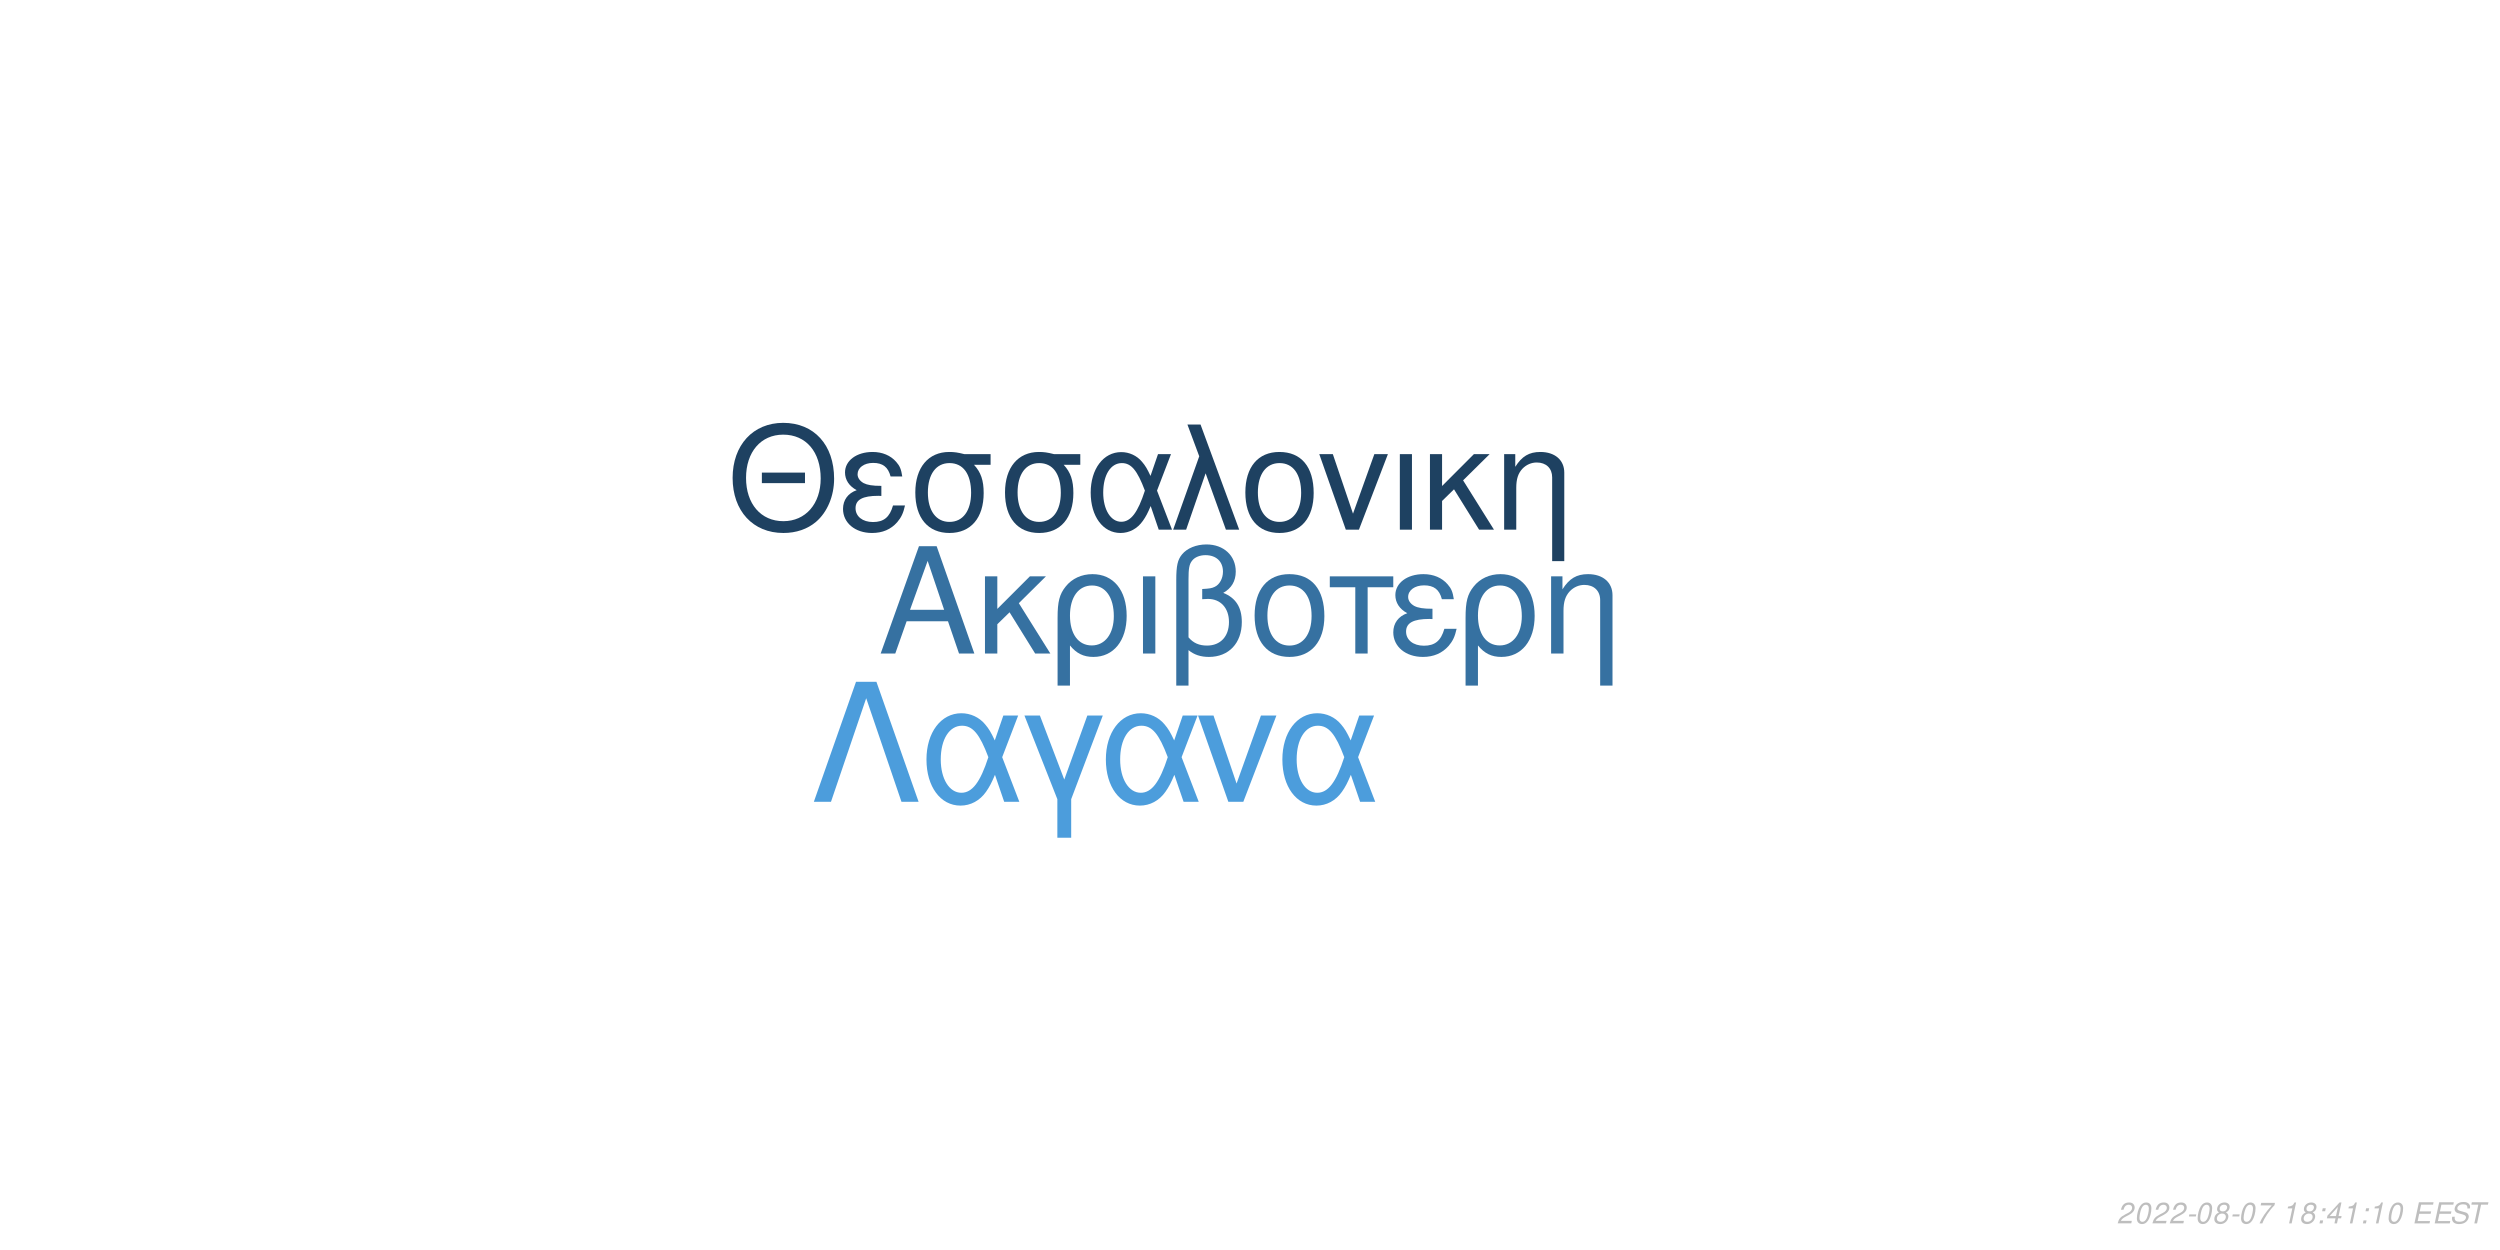
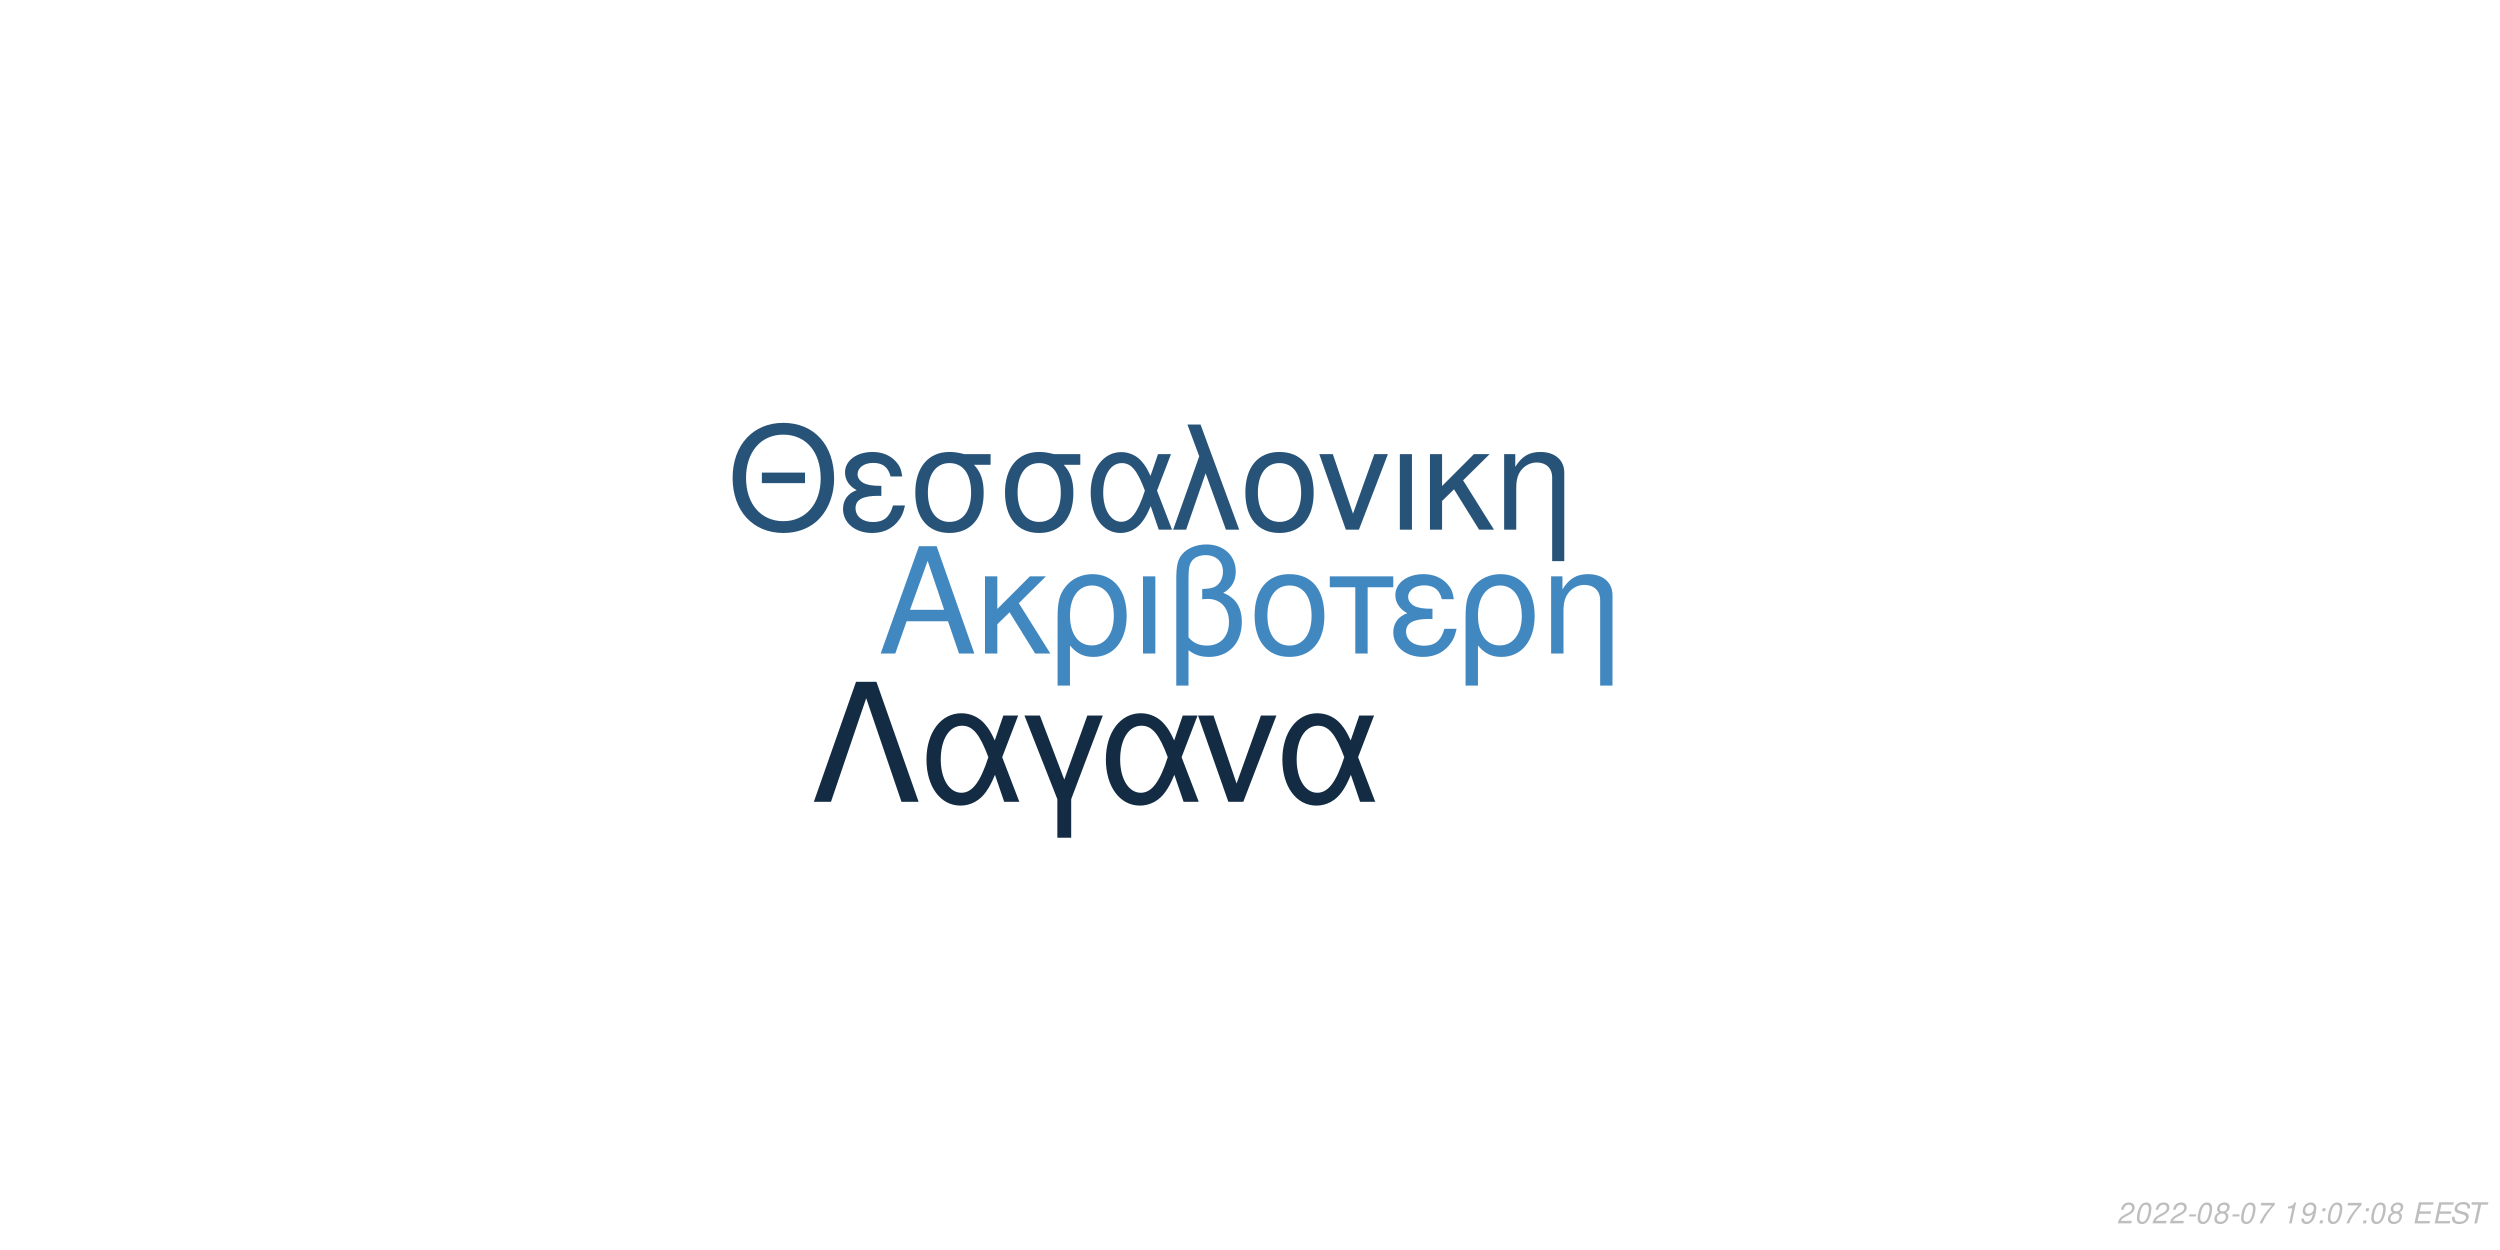
<svg xmlns="http://www.w3.org/2000/svg" xmlns:xlink="http://www.w3.org/1999/xlink" width="864pt" height="432pt" viewBox="0 0 864 432" version="1.1">
  <defs>
    <g>
      <symbol overflow="visible" id="glyph0-0">
        <path style="stroke:none;" d="" />
      </symbol>
      <symbol overflow="visible" id="glyph0-1">
        <path style="stroke:none;" d="M 24.125 -11.141 L 27.938 0 L 33.234 0 L 20.203 -37.094 L 14.094 -37.094 L 0.859 0 L 5.906 0 L 9.828 -11.141 Z M 22.797 -15.109 L 11 -15.109 L 17.094 -32.016 Z M 22.797 -15.109 " />
      </symbol>
      <symbol overflow="visible" id="glyph0-2">
        <path style="stroke:none;" d="M 7.172 -15.422 L 7.172 -26.672 L 2.906 -26.672 L 2.906 0 L 7.172 0 L 7.172 -10.125 L 11.406 -14.25 L 20.25 0 L 25.5 0 L 14.609 -17.406 L 23.969 -26.672 L 18.422 -26.672 Z M 7.172 -15.422 " />
      </symbol>
      <symbol overflow="visible" id="glyph0-3">
        <path style="stroke:none;" d="M 3 11.094 L 7.281 11.094 L 7.281 -2.797 C 9.516 -0.047 11.953 1.172 15.375 1.172 C 22.344 1.172 26.875 -4.422 26.875 -13.031 C 26.875 -21.891 22.297 -27.438 15.062 -27.438 C 11.297 -27.438 7.984 -25.906 5.797 -23.156 C 3.672 -20.516 3 -17.969 3 -12.359 Z M 14.906 -23.516 C 19.547 -23.516 22.438 -19.438 22.438 -12.922 C 22.438 -6.812 19.391 -2.797 14.812 -2.797 C 10.172 -2.797 7.281 -6.766 7.281 -13.125 C 7.281 -19.484 10.234 -23.516 14.906 -23.516 Z M 14.906 -23.516 " />
      </symbol>
      <symbol overflow="visible" id="glyph0-4">
        <path style="stroke:none;" d="M 3.516 0 L 7.781 0 L 7.781 -26.672 L 3.516 -26.672 Z M 3.516 0 " />
      </symbol>
      <symbol overflow="visible" id="glyph0-5">
        <path style="stroke:none;" d="M 4.016 11.094 L 8.25 11.094 L 8.25 -1.172 C 10.172 0.406 12.422 1.172 15.312 1.172 C 22.188 1.172 26.672 -3.609 26.672 -10.891 C 26.672 -15.984 24.578 -19.234 20.25 -20.969 C 23.109 -22.547 24.578 -25.031 24.578 -28.344 C 24.578 -33.844 20.406 -37.703 14.453 -37.703 C 10.938 -37.703 7.734 -36.391 6 -34.25 C 4.484 -32.422 4.016 -30.328 4.016 -25.391 Z M 8.25 -25.656 C 8.25 -29.359 8.5 -30.844 9.469 -32.062 C 10.375 -33.281 12.156 -34 14.094 -34 C 17.812 -34 20.156 -31.812 20.156 -28.297 C 20.156 -25.953 18.984 -23.812 17.297 -23.047 C 16.281 -22.547 15.469 -22.438 12.984 -22.297 L 12.984 -18.781 C 13.734 -18.828 14.344 -18.875 14.969 -18.875 C 19.344 -18.875 22.234 -15.719 22.234 -10.891 C 22.234 -5.906 19.281 -2.75 14.656 -2.75 C 11.953 -2.75 9.922 -3.609 8.25 -5.594 Z M 8.25 -25.656 " />
      </symbol>
      <symbol overflow="visible" id="glyph0-6">
        <path style="stroke:none;" d="M 14.094 -27.438 C 6.562 -27.438 2.094 -22.094 2.094 -13.125 C 2.094 -4.125 6.562 1.172 14.141 1.172 C 21.672 1.172 26.203 -4.172 26.203 -12.922 C 26.203 -22.188 21.828 -27.438 14.094 -27.438 Z M 14.141 -23.516 C 18.938 -23.516 21.781 -19.594 21.781 -12.984 C 21.781 -6.672 18.828 -2.75 14.141 -2.75 C 9.422 -2.75 6.516 -6.672 6.516 -13.125 C 6.516 -19.594 9.422 -23.516 14.141 -23.516 Z M 14.141 -23.516 " />
      </symbol>
      <symbol overflow="visible" id="glyph0-7">
        <path style="stroke:none;" d="M 7.891 0 L 12.156 0 L 12.156 -22.906 L 21.016 -22.906 L 21.016 -26.672 L -0.922 -26.672 L -0.922 -22.906 L 7.891 -22.906 Z M 7.891 0 " />
      </symbol>
      <symbol overflow="visible" id="glyph0-8">
        <path style="stroke:none;" d="M 14.562 -15.469 C 11.344 -15.469 9.562 -15.781 8.297 -16.438 C 6.922 -17.203 6.156 -18.328 6.156 -19.547 C 6.156 -21.891 8.453 -23.562 11.656 -23.562 C 15.062 -23.562 16.953 -22.094 17.812 -18.781 L 21.938 -18.781 C 21.578 -21.266 21.062 -22.5 19.797 -23.922 C 17.812 -26.203 14.906 -27.438 11.453 -27.438 C 5.797 -27.438 1.734 -24.375 1.734 -20.203 C 1.734 -17.609 3.156 -15.375 5.859 -13.938 C 2.797 -12.875 1.016 -10.484 1.016 -7.328 C 1.016 -2.391 5.297 1.172 11.25 1.172 C 14.969 1.172 17.906 -0.109 20.156 -2.641 C 21.578 -4.328 22.297 -5.797 22.906 -8.547 L 18.672 -8.547 C 17.5 -4.422 15.422 -2.703 11.609 -2.703 C 7.938 -2.703 5.438 -4.688 5.438 -7.578 C 5.438 -10.578 7.938 -11.953 13.484 -11.953 C 13.641 -11.953 14.094 -11.953 14.562 -11.906 Z M 14.562 -15.469 " />
      </symbol>
      <symbol overflow="visible" id="glyph0-9">
        <path style="stroke:none;" d="M 3.562 -26.672 L 3.562 0 L 7.844 0 L 7.844 -14.703 C 7.844 -17.906 8.5 -19.891 10.031 -21.531 C 11.406 -22.953 13.188 -23.719 15.062 -23.719 C 18.375 -23.719 20.516 -21.672 20.516 -18.469 L 20.516 11.094 L 24.781 11.094 L 24.781 -20.156 C 24.781 -24.578 21.469 -27.438 16.328 -27.438 C 12.359 -27.438 9.828 -25.906 7.484 -22.188 L 7.484 -26.672 Z M 3.562 -26.672 " />
      </symbol>
      <symbol overflow="visible" id="glyph1-0">
        <path style="stroke:none;" d="" />
      </symbol>
      <symbol overflow="visible" id="glyph1-1">
        <path style="stroke:none;" d="M 26.859 -19.734 L 11.953 -19.734 L 11.953 -16.094 L 26.859 -16.094 Z M 19.328 -36.922 C 8.922 -36.922 1.844 -29.25 1.844 -17.891 C 1.844 -6.484 8.875 1.141 19.391 1.141 C 23.812 1.141 27.703 -0.203 30.641 -2.688 C 34.578 -6.031 36.922 -11.656 36.922 -17.594 C 36.922 -29.297 30 -36.922 19.328 -36.922 Z M 19.328 -32.844 C 27.203 -32.844 32.281 -26.906 32.281 -17.688 C 32.281 -8.922 27.062 -2.938 19.391 -2.938 C 11.609 -2.938 6.484 -8.922 6.484 -17.891 C 6.484 -26.859 11.609 -32.844 19.328 -32.844 Z M 19.328 -32.844 " />
      </symbol>
      <symbol overflow="visible" id="glyph1-2">
        <path style="stroke:none;" d="M 14.25 -15.141 C 11.109 -15.141 9.375 -15.453 8.125 -16.094 C 6.781 -16.844 6.031 -17.938 6.031 -19.141 C 6.031 -21.422 8.266 -23.078 11.406 -23.078 C 14.75 -23.078 16.594 -21.625 17.438 -18.391 L 21.469 -18.391 C 21.125 -20.828 20.625 -22.031 19.391 -23.422 C 17.438 -25.656 14.594 -26.859 11.219 -26.859 C 5.688 -26.859 1.688 -23.875 1.688 -19.781 C 1.688 -17.234 3.094 -15.047 5.734 -13.656 C 2.734 -12.609 1 -10.266 1 -7.172 C 1 -2.344 5.188 1.141 11.016 1.141 C 14.656 1.141 17.547 -0.094 19.734 -2.594 C 21.125 -4.234 21.828 -5.688 22.422 -8.375 L 18.281 -8.375 C 17.141 -4.328 15.094 -2.641 11.359 -2.641 C 7.766 -2.641 5.328 -4.578 5.328 -7.422 C 5.328 -10.359 7.766 -11.703 13.203 -11.703 C 13.359 -11.703 13.797 -11.703 14.25 -11.656 Z M 14.25 -15.141 " />
      </symbol>
      <symbol overflow="visible" id="glyph1-3">
        <path style="stroke:none;" d="M 29 -26.109 L 19.938 -26.109 C 17.594 -26.703 16.438 -26.859 14.703 -26.859 C 7.469 -26.859 2.984 -21.469 2.984 -12.859 C 2.984 -4.031 7.375 1.141 14.797 1.141 C 22.172 1.141 26.609 -4.078 26.609 -12.656 C 26.609 -17.047 25.656 -19.828 23.266 -22.422 L 29 -22.422 Z M 14.797 -23.016 C 19.531 -23.016 22.266 -19.234 22.266 -12.75 C 22.266 -6.531 19.438 -2.688 14.797 -2.688 C 10.172 -2.688 7.328 -6.531 7.328 -12.859 C 7.328 -19.188 10.172 -23.016 14.797 -23.016 Z M 14.797 -23.016 " />
      </symbol>
      <symbol overflow="visible" id="glyph1-4">
        <path style="stroke:none;" d="M 29.344 -26.109 L 24.859 -26.109 L 22.266 -18.578 C 21.125 -21.031 20.484 -22.125 19.328 -23.469 C 17.547 -25.609 14.906 -26.812 12.156 -26.812 C 5.984 -26.812 1.594 -20.984 1.594 -12.812 C 1.594 -4.578 5.828 1.141 11.906 1.141 C 14.953 1.141 17.734 -0.344 19.625 -3.047 C 20.672 -4.531 21.281 -5.688 22.328 -8.172 L 25.109 0 L 29.703 0 L 24.516 -13.5 Z M 20.328 -13.5 C 17.891 -5.922 15.453 -2.734 12.156 -2.734 C 8.516 -2.734 5.922 -6.922 5.922 -12.812 C 5.922 -18.938 8.516 -23.016 12.359 -23.016 C 15.594 -23.016 17.688 -20.531 20.328 -13.5 Z M 20.328 -13.5 " />
      </symbol>
      <symbol overflow="visible" id="glyph1-5">
        <path style="stroke:none;" d="M 1.094 0 L 5.578 0 L 12.312 -19.484 L 19.328 0 L 23.922 0 L 10.562 -36.328 L 6.031 -36.328 L 10.109 -25.359 Z M 1.094 0 " />
      </symbol>
      <symbol overflow="visible" id="glyph1-6">
        <path style="stroke:none;" d="M 13.797 -26.859 C 6.422 -26.859 2.047 -21.625 2.047 -12.859 C 2.047 -4.031 6.422 1.141 13.859 1.141 C 21.234 1.141 25.656 -4.078 25.656 -12.656 C 25.656 -21.719 21.375 -26.859 13.797 -26.859 Z M 13.859 -23.016 C 18.531 -23.016 21.328 -19.188 21.328 -12.703 C 21.328 -6.531 18.438 -2.688 13.859 -2.688 C 9.219 -2.688 6.375 -6.531 6.375 -12.859 C 6.375 -19.188 9.219 -23.016 13.859 -23.016 Z M 13.859 -23.016 " />
      </symbol>
      <symbol overflow="visible" id="glyph1-7">
        <path style="stroke:none;" d="M 14.297 0 L 24.312 -26.109 L 19.625 -26.109 L 12.25 -5.531 L 5.281 -26.109 L 0.594 -26.109 L 9.766 0 Z M 14.297 0 " />
      </symbol>
      <symbol overflow="visible" id="glyph1-8">
        <path style="stroke:none;" d="M 3.438 0 L 7.625 0 L 7.625 -26.109 L 3.438 -26.109 Z M 3.438 0 " />
      </symbol>
      <symbol overflow="visible" id="glyph1-9">
        <path style="stroke:none;" d="M 7.031 -15.094 L 7.031 -26.109 L 2.844 -26.109 L 2.844 0 L 7.031 0 L 7.031 -9.922 L 11.156 -13.953 L 19.828 0 L 24.969 0 L 14.297 -17.047 L 23.469 -26.109 L 18.031 -26.109 Z M 7.031 -15.094 " />
      </symbol>
      <symbol overflow="visible" id="glyph1-10">
        <path style="stroke:none;" d="M 3.484 -26.109 L 3.484 0 L 7.672 0 L 7.672 -14.406 C 7.672 -17.547 8.328 -19.484 9.812 -21.078 C 11.156 -22.469 12.906 -23.219 14.75 -23.219 C 17.984 -23.219 20.078 -21.234 20.078 -18.094 L 20.078 10.859 L 24.266 10.859 L 24.266 -19.734 C 24.266 -24.062 21.031 -26.859 16 -26.859 C 12.109 -26.859 9.609 -25.359 7.328 -21.719 L 7.328 -26.109 Z M 3.484 -26.109 " />
      </symbol>
      <symbol overflow="visible" id="glyph2-0">
        <path style="stroke:none;" d="" />
      </symbol>
      <symbol overflow="visible" id="glyph2-1">
        <path style="stroke:none;" d="M 22.531 -41.484 L 15.484 -41.484 L 0.906 0 L 6.828 0 L 19 -35.797 L 31.188 0 L 37.109 0 Z M 22.531 -41.484 " />
      </symbol>
      <symbol overflow="visible" id="glyph2-2">
        <path style="stroke:none;" d="M 33.516 -29.812 L 28.391 -29.812 L 25.438 -21.219 C 24.125 -24.016 23.391 -25.266 22.078 -26.797 C 20.031 -29.25 17.016 -30.609 13.891 -30.609 C 6.828 -30.609 1.828 -23.953 1.828 -14.625 C 1.828 -5.234 6.656 1.312 13.594 1.312 C 17.078 1.312 20.266 -0.391 22.422 -3.469 C 23.609 -5.172 24.297 -6.484 25.5 -9.328 L 28.688 0 L 33.922 0 L 28 -15.422 Z M 23.219 -15.422 C 20.422 -6.766 17.641 -3.125 13.891 -3.125 C 9.734 -3.125 6.766 -7.906 6.766 -14.625 C 6.766 -21.625 9.734 -26.297 14.109 -26.297 C 17.812 -26.297 20.203 -23.453 23.219 -15.422 Z M 23.219 -15.422 " />
      </symbol>
      <symbol overflow="visible" id="glyph2-3">
        <path style="stroke:none;" d="M 12.062 12.406 L 16.844 12.406 L 16.844 -0.906 L 27.766 -29.812 L 22.422 -29.812 L 14.453 -7.688 L 6.031 -29.812 L 0.688 -29.812 L 12.062 -0.906 Z M 12.062 12.406 " />
      </symbol>
      <symbol overflow="visible" id="glyph2-4">
        <path style="stroke:none;" d="M 16.328 0 L 27.766 -29.812 L 22.422 -29.812 L 14 -6.312 L 6.031 -29.812 L 0.688 -29.812 L 11.156 0 Z M 16.328 0 " />
      </symbol>
      <symbol overflow="visible" id="glyph3-0">
        <path style="stroke:none;" d="" />
      </symbol>
      <symbol overflow="visible" id="glyph3-1">
        <path style="stroke:none;" d="M 5.234 -0.875 L 1.469 -0.875 C 1.641 -1.375 2.203 -1.891 3.109 -2.344 L 4.234 -2.938 C 5.562 -3.625 6.219 -4.469 6.219 -5.484 C 6.219 -5.938 6.062 -6.359 5.797 -6.656 C 5.469 -7.047 4.984 -7.234 4.312 -7.234 C 2.766 -7.234 1.891 -6.453 1.484 -4.734 L 2.375 -4.734 C 2.484 -5.188 2.609 -5.484 2.797 -5.75 C 3.094 -6.203 3.609 -6.453 4.188 -6.453 C 4.891 -6.453 5.344 -6.031 5.344 -5.375 C 5.344 -4.703 4.859 -4.094 4.016 -3.656 L 2.984 -3.125 C 1.234 -2.188 0.797 -1.656 0.344 -0.016 L 5.047 -0.016 Z M 5.234 -0.875 " />
      </symbol>
      <symbol overflow="visible" id="glyph3-2">
        <path style="stroke:none;" d="M 4.203 -7.234 C 3.375 -7.234 2.688 -6.812 2.125 -5.984 C 1.484 -5.047 0.984 -3.188 0.984 -1.734 C 0.984 -1.109 1.172 -0.562 1.484 -0.266 C 1.797 0.047 2.281 0.234 2.766 0.234 C 3.625 0.234 4.281 -0.156 4.859 -1.016 C 5.516 -1.953 6 -3.797 6 -5.266 C 6 -6.5 5.328 -7.234 4.203 -7.234 Z M 4.094 -6.453 C 4.734 -6.453 5.125 -5.984 5.125 -5.156 C 5.125 -4.203 4.781 -2.625 4.406 -1.812 C 3.984 -0.938 3.516 -0.547 2.875 -0.547 C 2.25 -0.547 1.875 -1.031 1.875 -1.828 C 1.875 -2.797 2.203 -4.344 2.594 -5.203 C 2.984 -6.047 3.453 -6.453 4.094 -6.453 Z M 4.094 -6.453 " />
      </symbol>
      <symbol overflow="visible" id="glyph3-3">
        <path style="stroke:none;" d="M 3.516 -3.125 L 1.125 -3.125 L 0.969 -2.406 L 3.359 -2.406 Z M 3.516 -3.125 " />
      </symbol>
      <symbol overflow="visible" id="glyph3-4">
        <path style="stroke:none;" d="M 4.766 -3.797 C 5.078 -3.969 5.234 -4.078 5.438 -4.234 C 5.812 -4.594 6.062 -5.172 6.062 -5.734 C 6.062 -6.625 5.344 -7.234 4.266 -7.234 C 2.812 -7.234 1.703 -6.219 1.703 -4.875 C 1.703 -4.406 1.875 -4.125 2.359 -3.812 C 1.297 -3.312 0.75 -2.516 0.75 -1.469 C 0.75 -0.438 1.547 0.234 2.812 0.234 C 3.656 0.234 4.359 -0.094 4.938 -0.734 C 5.359 -1.234 5.609 -1.859 5.609 -2.438 C 5.609 -3.047 5.312 -3.516 4.766 -3.797 Z M 4.109 -6.453 C 4.797 -6.453 5.188 -6.125 5.188 -5.578 C 5.188 -5.266 5.062 -4.922 4.859 -4.672 C 4.562 -4.312 4.188 -4.156 3.656 -4.156 C 2.984 -4.156 2.594 -4.453 2.594 -4.984 C 2.594 -5.859 3.203 -6.453 4.109 -6.453 Z M 3.453 -3.406 C 4.234 -3.406 4.734 -2.984 4.734 -2.312 C 4.734 -1.312 3.922 -0.547 2.875 -0.547 C 2.125 -0.547 1.625 -0.969 1.625 -1.625 C 1.625 -2.609 2.438 -3.406 3.453 -3.406 Z M 3.453 -3.406 " />
      </symbol>
      <symbol overflow="visible" id="glyph3-5">
        <path style="stroke:none;" d="M 6.703 -7.094 L 1.953 -7.094 L 1.766 -6.219 L 5.594 -6.219 C 3.344 -3.688 2.266 -2.109 1.375 0 L 2.344 0 C 3.031 -1.906 4.828 -4.594 6.547 -6.281 Z M 6.703 -7.094 " />
      </symbol>
      <symbol overflow="visible" id="glyph3-6">
        <path style="stroke:none;" d="" />
      </symbol>
      <symbol overflow="visible" id="glyph3-7">
        <path style="stroke:none;" d="M 3.703 -5.188 L 2.594 0 L 3.469 0 L 5.016 -7.234 L 4.438 -7.234 C 3.906 -6.156 3.688 -6.016 2.234 -5.812 L 2.109 -5.188 Z M 3.703 -5.188 " />
      </symbol>
      <symbol overflow="visible" id="glyph3-8">
-         <path style="stroke:none;" d="M 2.359 -1.031 L 1.312 -1.031 L 1.094 0 L 2.141 0 Z M 3.266 -5.234 L 2.219 -5.234 L 2 -4.203 L 3.047 -4.203 Z M 3.266 -5.234 " />
+         <path style="stroke:none;" d="M 0.844 -1.656 C 0.844 -1.547 0.844 -1.438 0.844 -1.375 C 0.844 -0.406 1.531 0.234 2.578 0.234 C 3.203 0.234 3.766 0.016 4.297 -0.438 C 4.938 -1 5.312 -1.656 5.594 -2.719 C 5.844 -3.672 6.016 -4.766 6.016 -5.375 C 6.016 -5.844 5.844 -6.328 5.547 -6.656 C 5.203 -7.031 4.703 -7.234 4.062 -7.234 C 2.516 -7.234 1.297 -5.938 1.297 -4.266 C 1.297 -3.203 1.984 -2.547 3.047 -2.547 C 3.484 -2.547 3.953 -2.672 4.281 -2.891 C 4.406 -2.984 4.547 -3.078 4.828 -3.344 C 4.438 -1.484 3.703 -0.547 2.703 -0.547 C 2.109 -0.547 1.719 -0.938 1.719 -1.547 L 1.719 -1.656 Z M 3.953 -6.453 C 4.625 -6.453 5.141 -5.953 5.141 -5.281 C 5.141 -4.188 4.312 -3.312 3.297 -3.312 C 2.594 -3.312 2.172 -3.734 2.172 -4.453 C 2.172 -5.562 2.984 -6.453 3.953 -6.453 Z M 3.953 -6.453 " />
      </symbol>
      <symbol overflow="visible" id="glyph3-9">
-         <path style="stroke:none;" d="M 3.625 -1.75 L 3.266 0 L 4.141 0 L 4.516 -1.75 L 5.562 -1.75 L 5.734 -2.531 L 4.688 -2.531 L 5.688 -7.234 L 5.016 -7.234 L 0.844 -2.672 L 0.641 -1.75 Z M 3.797 -2.531 L 1.594 -2.531 L 4.469 -5.703 Z M 3.797 -2.531 " />
+         <path style="stroke:none;" d="M 2.359 -1.031 L 1.312 -1.031 L 1.094 0 L 2.141 0 Z M 3.266 -5.234 L 2.219 -5.234 L 2 -4.203 L 3.047 -4.203 Z M 3.266 -5.234 " />
      </symbol>
      <symbol overflow="visible" id="glyph3-10">
        <path style="stroke:none;" d="M 2.547 -3.312 L 6.5 -3.312 L 6.688 -4.141 L 2.719 -4.141 L 3.219 -6.469 L 7.344 -6.469 L 7.516 -7.297 L 2.453 -7.297 L 0.906 0 L 6.125 0 L 6.297 -0.812 L 2.016 -0.812 Z M 2.547 -3.312 " />
      </symbol>
      <symbol overflow="visible" id="glyph3-11">
        <path style="stroke:none;" d="M 7.062 -5.156 C 7.125 -5.438 7.141 -5.562 7.141 -5.703 C 7.141 -6.156 6.938 -6.594 6.594 -6.891 C 6.188 -7.25 5.656 -7.406 4.875 -7.406 C 3.844 -7.406 3.047 -7.125 2.5 -6.562 C 2.094 -6.141 1.781 -5.438 1.781 -4.922 C 1.781 -4.297 2.219 -3.766 2.891 -3.562 L 4.594 -3.094 C 5.406 -2.859 5.734 -2.578 5.734 -2.094 C 5.734 -1.781 5.547 -1.406 5.266 -1.141 C 4.844 -0.766 4.266 -0.578 3.453 -0.578 C 2.328 -0.578 1.812 -0.984 1.812 -1.906 C 1.812 -2.047 1.812 -2.125 1.844 -2.312 L 0.984 -2.312 C 0.906 -2.062 0.891 -1.906 0.891 -1.688 C 0.891 -0.484 1.797 0.234 3.297 0.234 C 4.359 0.234 5.234 -0.062 5.812 -0.609 C 6.344 -1.078 6.688 -1.797 6.688 -2.375 C 6.688 -2.641 6.609 -2.906 6.453 -3.156 C 6.234 -3.5 5.938 -3.703 5.469 -3.828 L 3.75 -4.312 C 2.984 -4.547 2.734 -4.734 2.734 -5.188 C 2.734 -5.547 2.875 -5.844 3.188 -6.109 C 3.547 -6.438 4.031 -6.594 4.703 -6.594 C 5.266 -6.594 5.688 -6.484 5.906 -6.297 C 6.094 -6.125 6.219 -5.797 6.219 -5.516 C 6.219 -5.422 6.203 -5.344 6.188 -5.156 Z M 7.062 -5.156 " />
      </symbol>
      <symbol overflow="visible" id="glyph3-12">
        <path style="stroke:none;" d="M 4.938 -6.469 L 7.312 -6.469 L 7.484 -7.297 L 1.75 -7.297 L 1.578 -6.469 L 3.984 -6.469 L 2.609 0 L 3.547 0 Z M 4.938 -6.469 " />
      </symbol>
    </g>
  </defs>
  <g id="surface1">
    <rect x="0" y="0" width="864" height="432" style="fill:rgb(100%,100%,100%);fill-opacity:1;stroke:none;" />
-     <g style="fill:rgb(21.176%,44.314%,63.137%);fill-opacity:1;">
+     <g style="fill:rgb(25.882%,53.333%,75.294%);fill-opacity:1;">
      <use xlink:href="#glyph0-1" x="303.5" y="225.861" />
      <use xlink:href="#glyph0-2" x="337.5" y="225.861" />
      <use xlink:href="#glyph0-3" x="362.5" y="225.861" />
      <use xlink:href="#glyph0-4" x="391.5" y="225.861" />
      <use xlink:href="#glyph0-5" x="402.5" y="225.861" />
      <use xlink:href="#glyph0-6" x="431.5" y="225.861" />
      <use xlink:href="#glyph0-7" x="460.5" y="225.861" />
      <use xlink:href="#glyph0-8" x="480.5" y="225.861" />
      <use xlink:href="#glyph0-3" x="503.5" y="225.861" />
      <use xlink:href="#glyph0-9" x="532.5" y="225.861" />
    </g>
-     <g style="fill:rgb(11.765%,25.49%,38.039%);fill-opacity:1;">
+     <g style="fill:rgb(15.294%,32.549%,47.451%);fill-opacity:1;">
      <use xlink:href="#glyph1-1" x="251.348" y="183.058" />
      <use xlink:href="#glyph1-2" x="290.348" y="183.058" />
      <use xlink:href="#glyph1-3" x="313.348" y="183.058" />
      <use xlink:href="#glyph1-3" x="344.348" y="183.058" />
      <use xlink:href="#glyph1-4" x="375.348" y="183.058" />
      <use xlink:href="#glyph1-5" x="404.348" y="183.058" />
      <use xlink:href="#glyph1-6" x="428.348" y="183.058" />
      <use xlink:href="#glyph1-7" x="455.348" y="183.058" />
      <use xlink:href="#glyph1-8" x="480.348" y="183.058" />
      <use xlink:href="#glyph1-9" x="491.348" y="183.058" />
      <use xlink:href="#glyph1-10" x="516.348" y="183.058" />
    </g>
-     <g style="fill:rgb(29.804%,61.569%,86.275%);fill-opacity:1;">
+     <g style="fill:rgb(7.451%,16.863%,26.275%);fill-opacity:1;">
      <use xlink:href="#glyph2-1" x="280.359" y="277.105" />
      <use xlink:href="#glyph2-2" x="318.359" y="277.105" />
      <use xlink:href="#glyph2-3" x="353.359" y="277.105" />
      <use xlink:href="#glyph2-2" x="380.359" y="277.105" />
      <use xlink:href="#glyph2-4" x="413.359" y="277.105" />
      <use xlink:href="#glyph2-2" x="441.359" y="277.105" />
    </g>
    <g style="fill:rgb(74.51%,74.51%,74.51%);fill-opacity:1;">
      <use xlink:href="#glyph3-1" x="731.52" y="422.81" />
      <use xlink:href="#glyph3-2" x="737.52" y="422.81" />
      <use xlink:href="#glyph3-1" x="743.52" y="422.81" />
      <use xlink:href="#glyph3-1" x="749.52" y="422.81" />
      <use xlink:href="#glyph3-3" x="755.52" y="422.81" />
      <use xlink:href="#glyph3-2" x="758.52" y="422.81" />
      <use xlink:href="#glyph3-4" x="764.52" y="422.81" />
      <use xlink:href="#glyph3-3" x="770.52" y="422.81" />
      <use xlink:href="#glyph3-2" x="773.52" y="422.81" />
      <use xlink:href="#glyph3-5" x="779.52" y="422.81" />
      <use xlink:href="#glyph3-6" x="785.52" y="422.81" />
      <use xlink:href="#glyph3-7" x="788.52" y="422.81" />
-       <use xlink:href="#glyph3-4" x="794.52" y="422.81" />
-       <use xlink:href="#glyph3-8" x="800.52" y="422.81" />
-       <use xlink:href="#glyph3-9" x="803.52" y="422.81" />
-       <use xlink:href="#glyph3-7" x="809.52" y="422.81" />
-       <use xlink:href="#glyph3-8" x="815.52" y="422.81" />
-       <use xlink:href="#glyph3-7" x="818.52" y="422.81" />
-       <use xlink:href="#glyph3-2" x="824.52" y="422.81" />
+       <use xlink:href="#glyph3-8" x="794.52" y="422.81" />
+       <use xlink:href="#glyph3-9" x="800.52" y="422.81" />
+       <use xlink:href="#glyph3-2" x="803.52" y="422.81" />
+       <use xlink:href="#glyph3-5" x="809.52" y="422.81" />
+       <use xlink:href="#glyph3-9" x="815.52" y="422.81" />
+       <use xlink:href="#glyph3-2" x="818.52" y="422.81" />
+       <use xlink:href="#glyph3-4" x="824.52" y="422.81" />
      <use xlink:href="#glyph3-6" x="830.52" y="422.81" />
      <use xlink:href="#glyph3-10" x="833.52" y="422.81" />
      <use xlink:href="#glyph3-10" x="840.52" y="422.81" />
      <use xlink:href="#glyph3-11" x="846.52" y="422.81" />
      <use xlink:href="#glyph3-12" x="852.52" y="422.81" />
    </g>
  </g>
</svg>
